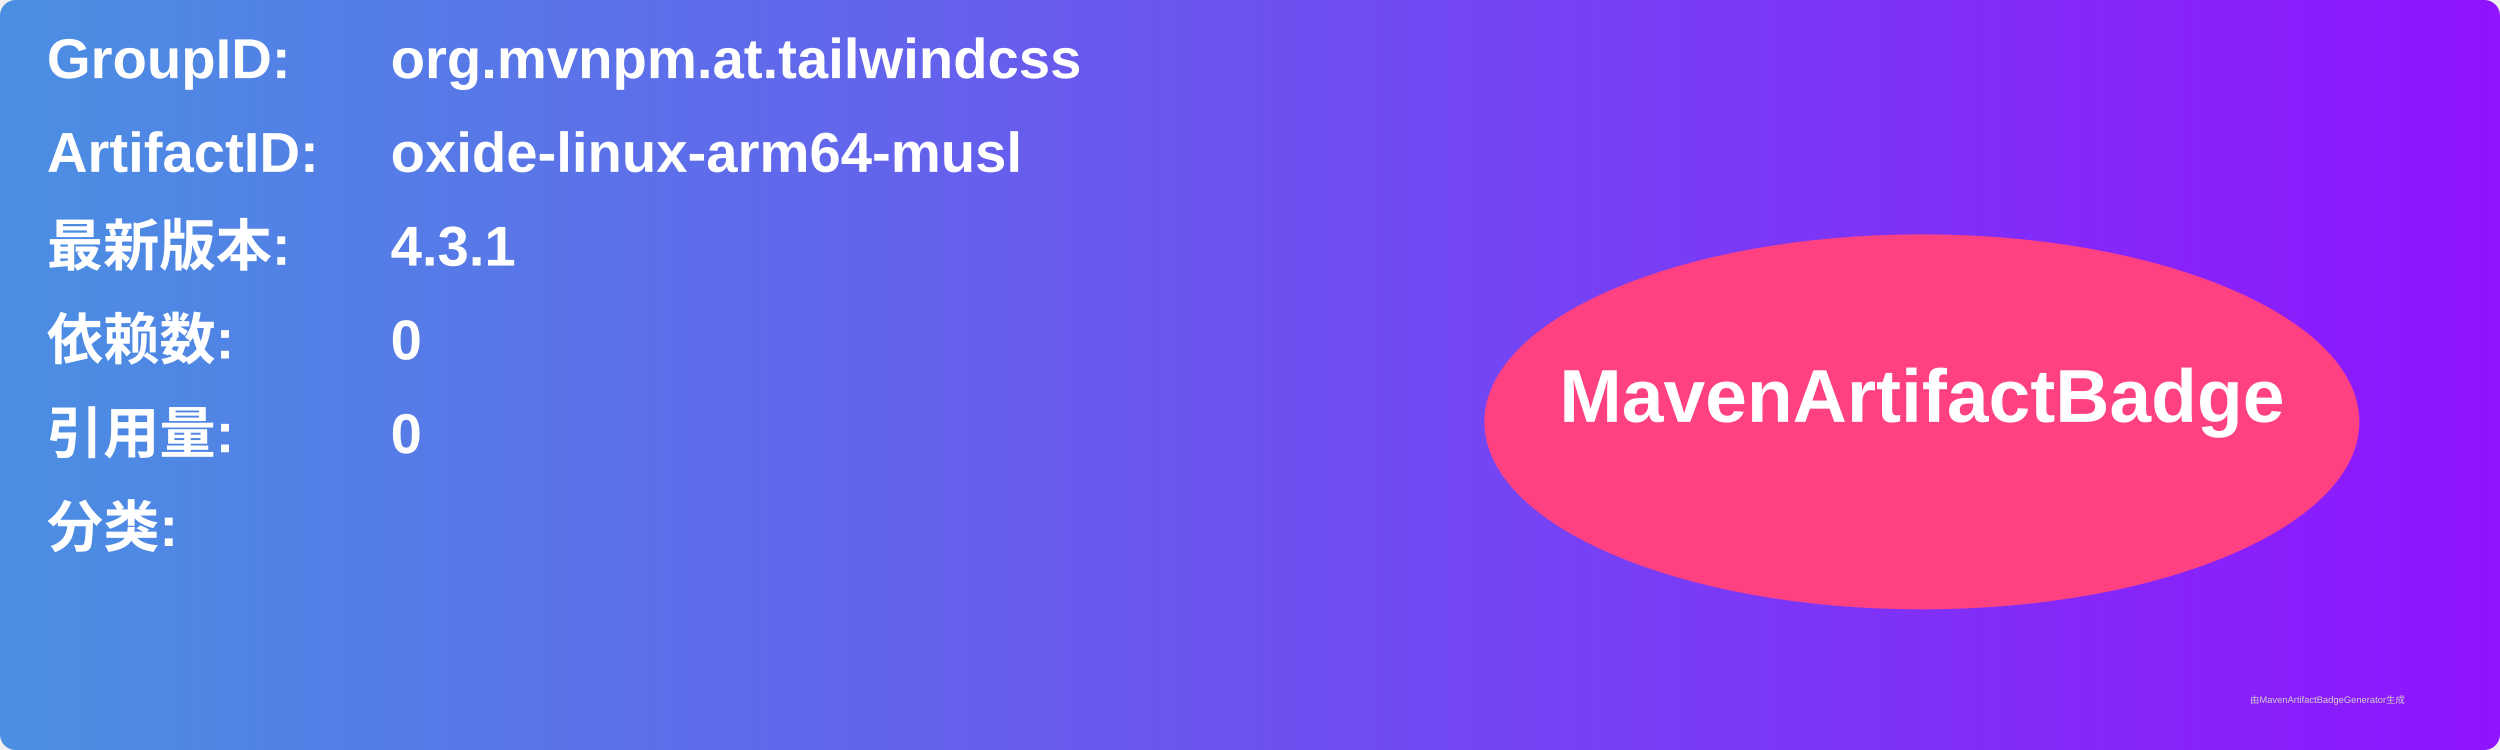
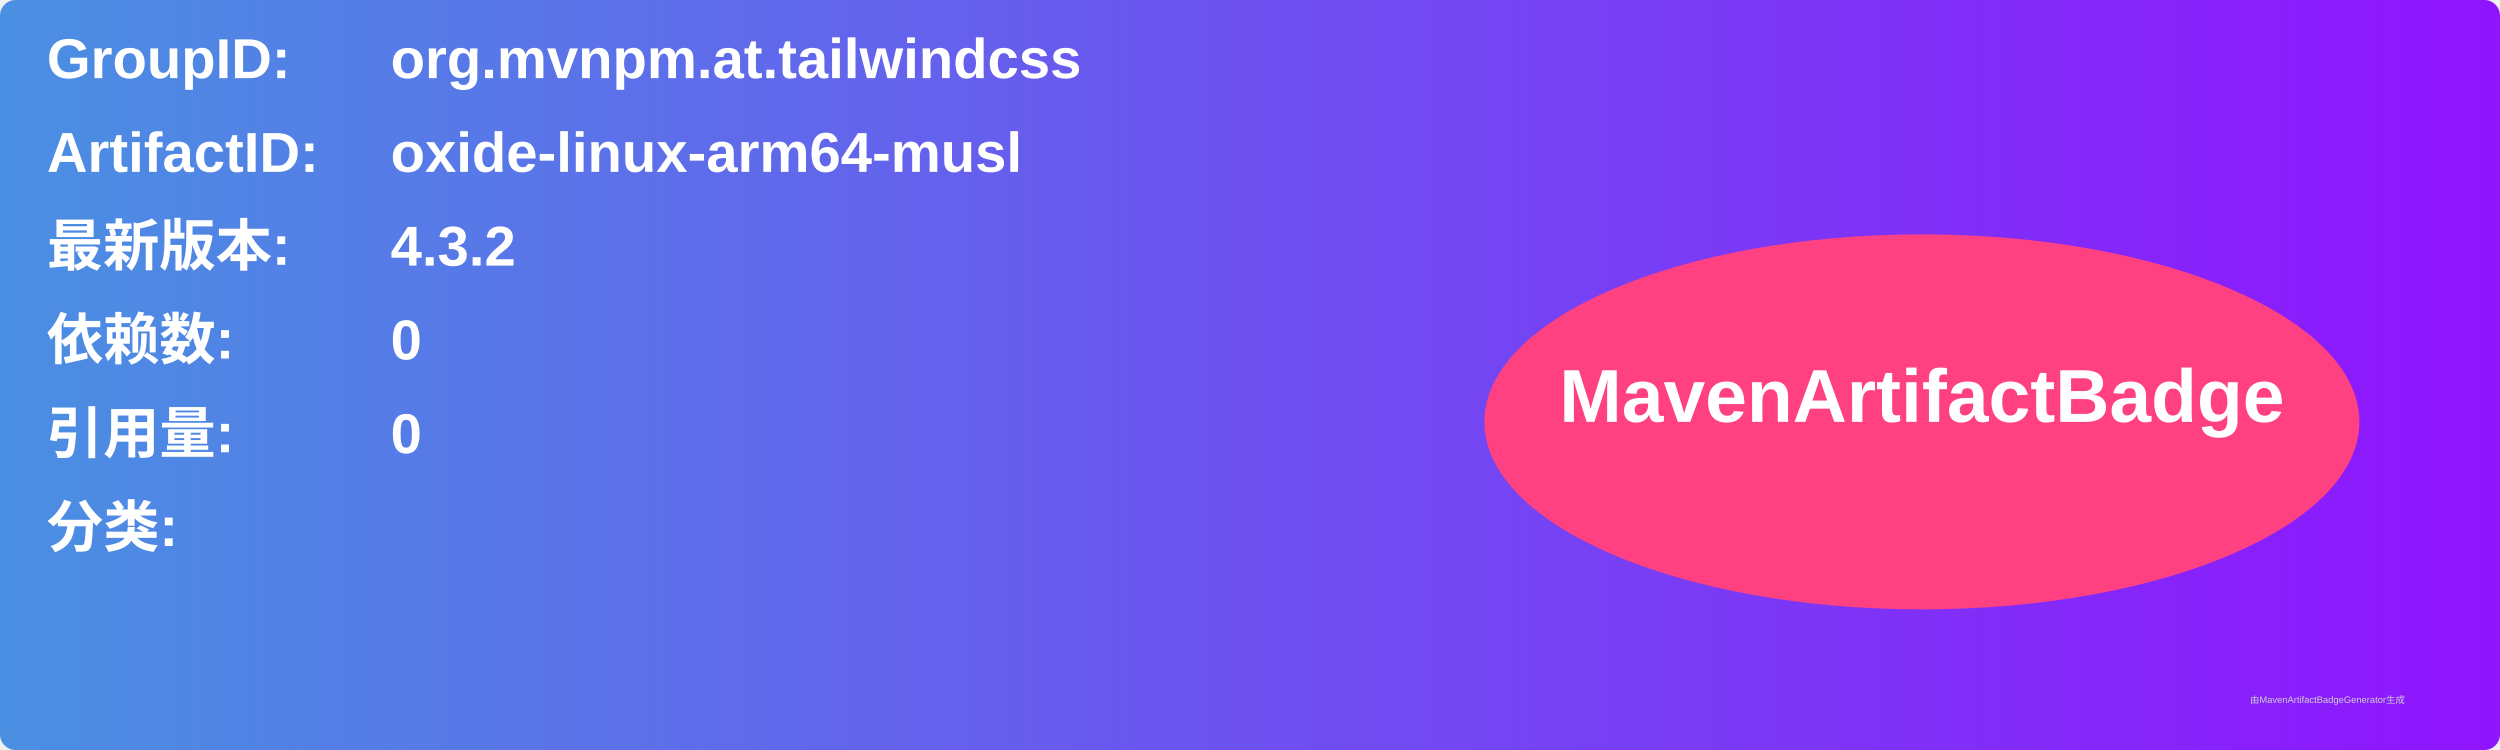
<svg xmlns="http://www.w3.org/2000/svg" width="800" height="240" viewBox="0 0 800 240">
  <linearGradient id="grad" x1="0%" y1="0%" x2="100%" y2="0%">
    <stop offset="0%" stop-color="#4a90e2" />
    <stop offset="100%" stop-color="#9013fe" />
  </linearGradient>
  <rect width="100%" height="100%" rx="5" ry="5" fill="url(#grad)" />
  <g transform="translate(15, 15)">
    <text x="0" y="10" font-family="Arial" font-size="18" fill="white" font-weight="bold" width="260">GroupID:</text>
    <text x="110" y="10" font-family="Arial" font-size="18" fill="white" font-weight="bold" width="460">org.mvnpm.at.tailwindcss</text>
    <text x="0" y="40" font-family="Arial" font-size="18" fill="white" font-weight="bold" width="260">ArtifactID:</text>
    <text x="110" y="40" font-family="Arial" font-size="18" fill="white" font-weight="bold" width="460">oxide-linux-arm64-musl</text>
    <text x="0" y="70" font-family="Arial" font-size="18" fill="white" font-weight="bold">最新版本:</text>
    <text x="110" y="70" font-family="Arial" font-size="18" fill="white" font-weight="bold">
-       <tspan font-weight="bold">4.3.1</tspan>
+       <tspan font-weight="bold">4.3.2</tspan>
    </text>
    <text x="0" y="100" font-family="Arial" font-size="18" fill="white" font-weight="bold">依赖数: </text>
    <text x="110" y="100" font-family="Arial" font-size="18" fill="white">
      <tspan font-weight="bold">0</tspan>
    </text>
    <text x="0" y="130" font-family="Arial" font-size="18" fill="white" font-weight="bold">引用量: </text>
    <text x="110" y="130" font-family="Arial" font-size="18" fill="white">
      <tspan font-weight="bold">0</tspan>
    </text>
    <text x="0" y="160" font-family="Arial" font-size="18" fill="white" font-weight="bold">分类:</text>
    <text x="10" y="190" font-family="Arial" font-size="10" fill="white">
      <tspan font-weight="bold" />
    </text>
    <ellipse cx="600" cy="120" rx="140" ry="60" fill="#ff4081" />
    <text x="600" y="120" text-anchor="middle" font-family="Arial" font-size="24" fill="white" font-weight="bold">MavenArtifactBadge</text>
  </g>
  <text x="720" y="225" font-family="Arial" font-size="3" fill="#d0d0d0">由MavenArtifactBadgeGenerator生成</text>
</svg>
